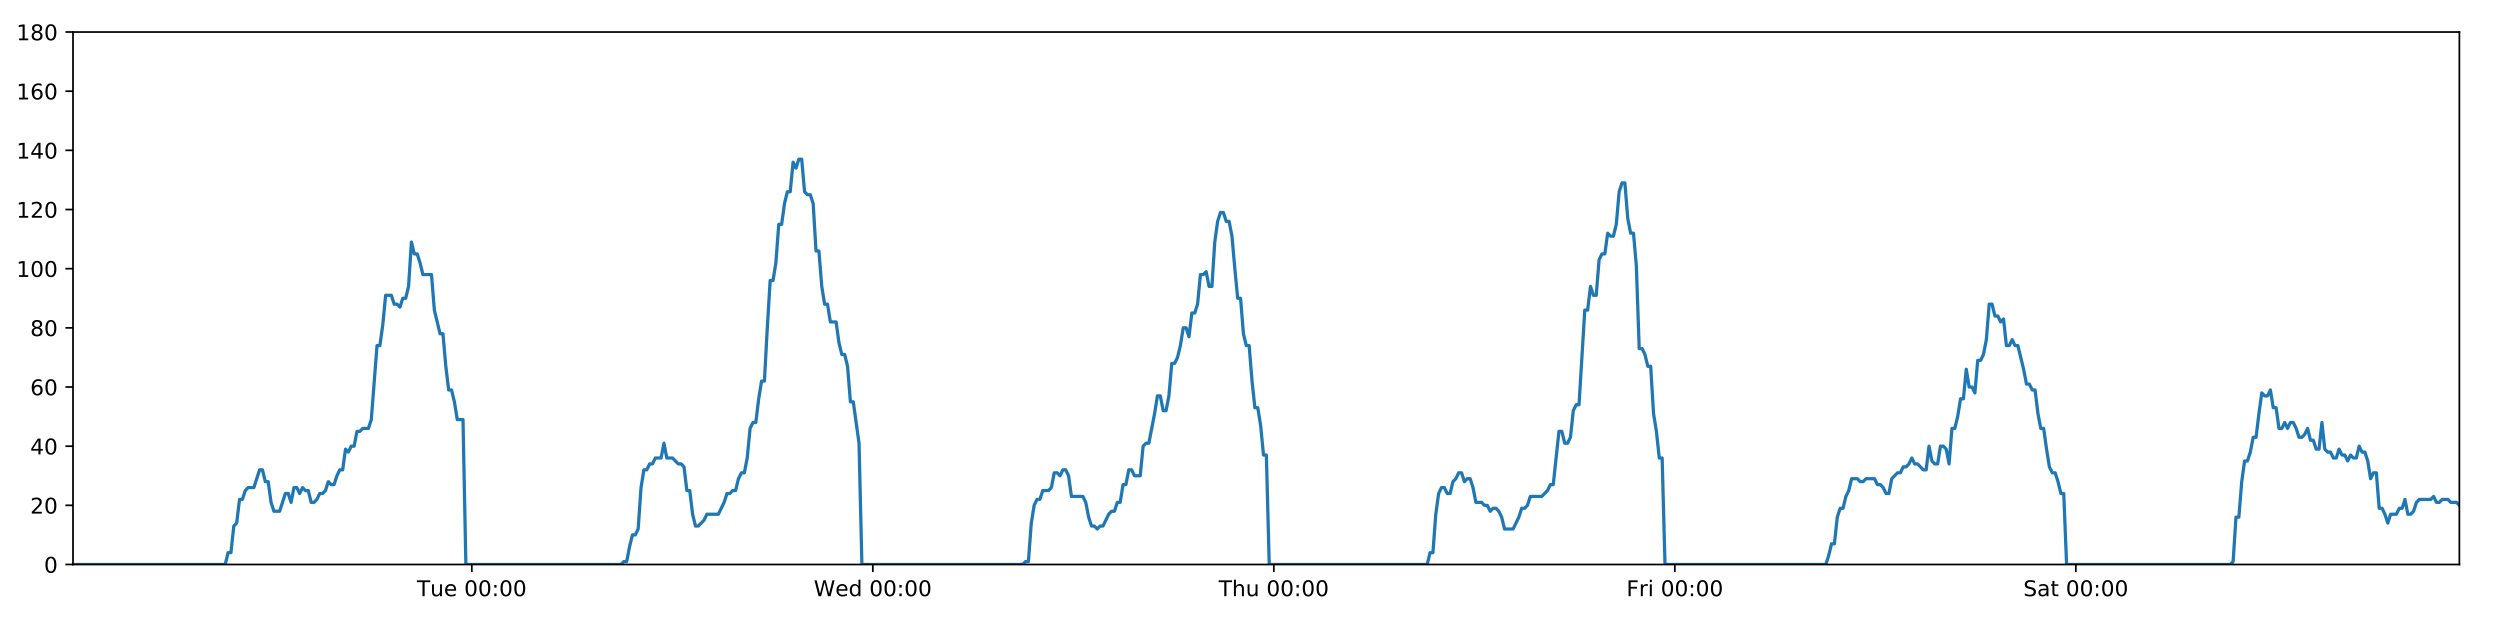
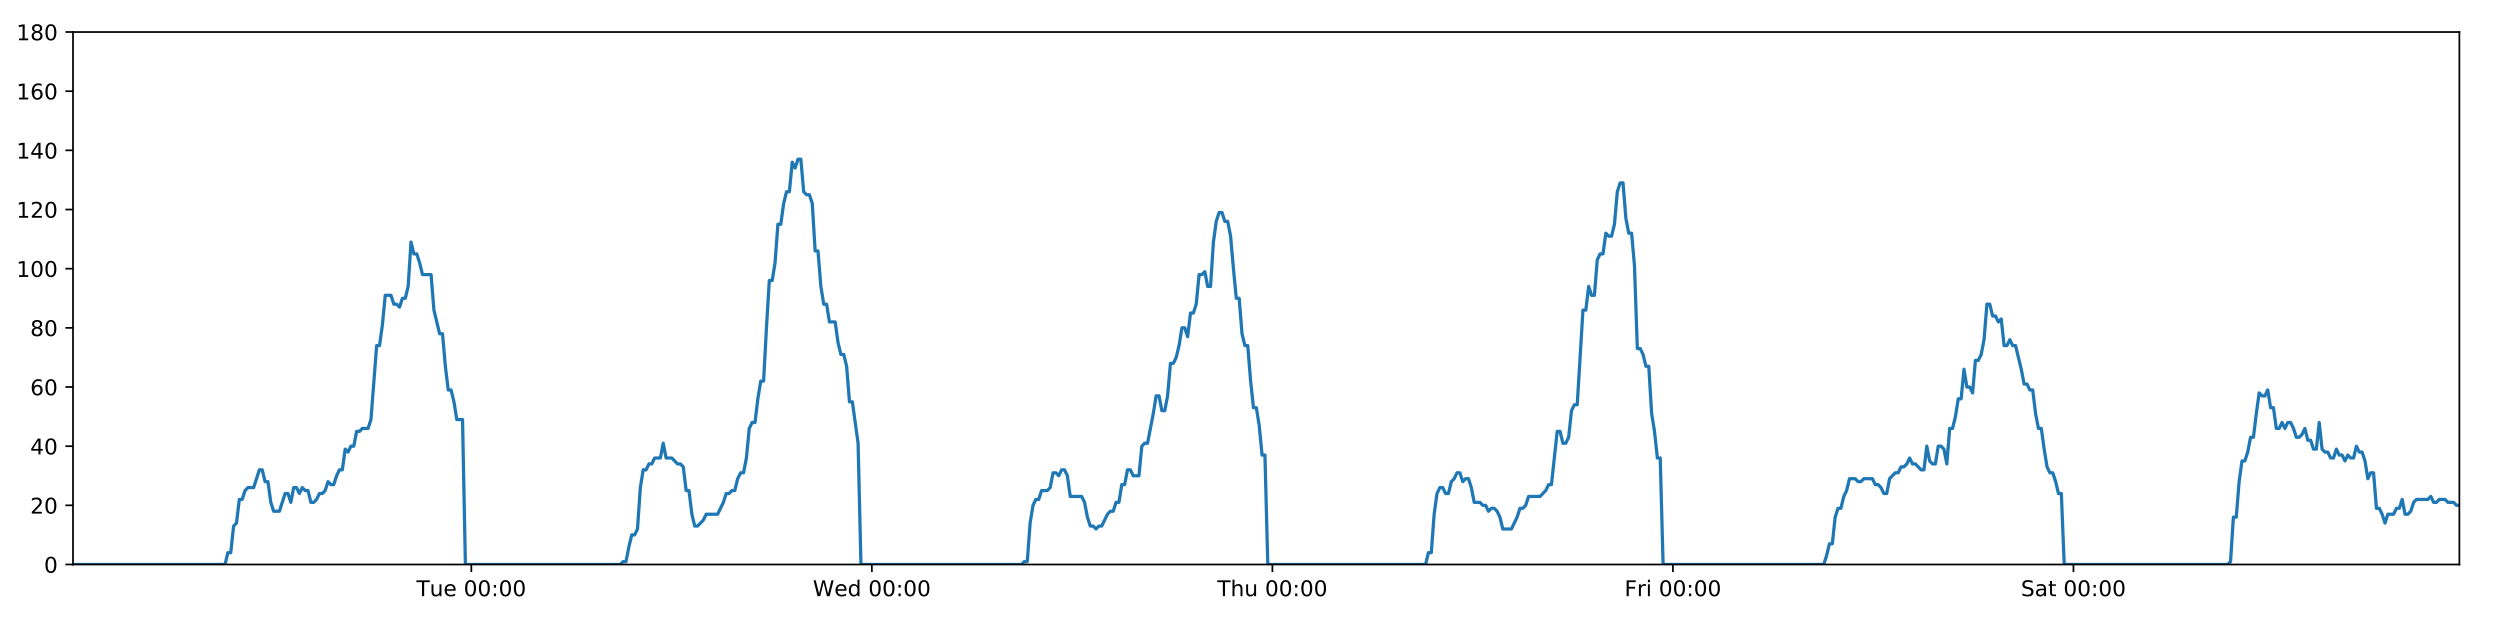
<svg xmlns="http://www.w3.org/2000/svg" xmlns:xlink="http://www.w3.org/1999/xlink" height="288pt" version="1.1" viewBox="0 0 1152 288" width="1152pt">
  <defs>
    <style type="text/css">
*{stroke-linecap:butt;stroke-linejoin:round;}
  </style>
  </defs>
  <g id="figure_1">
    <g id="patch_1">
      <path d="M 0 288  L 1152 288  L 1152 0  L 0 0  z " style="fill:#ffffff;" />
    </g>
    <g id="axes_1">
      <g id="patch_2">
        <path d="M 33.64 260.12  L 1133.28 260.12  L 1133.28 14.76  L 33.64 14.76  z " style="fill:#ffffff;" />
      </g>
      <g id="matplotlib.axis_1">
        <g id="xtick_1">
          <g id="line2d_1">
            <defs>
-               <path d="M 0 0  L 0 3.5  " id="meabf3e326d" style="stroke:#000000;stroke-width:0.8;" />
-             </defs>
-             <g>
-               <use style="stroke:#000000;stroke-width:0.8;" x="217.411" xlink:href="#meabf3e326d" y="260.12" />
+               <path d="M 0 0  L 0 3.5  " id="mea0780306d" style="stroke:#000000;stroke-width:0.8;" />
+             </defs>
+             <g>
+               <use style="stroke:#000000;stroke-width:0.8;" x="217.19" xlink:href="#mea0780306d" y="260.12" />
            </g>
          </g>
          <g id="text_1">
            <defs>
              <path d="M -0.297 72.906  L 61.375 72.906  L 61.375 64.594  L 35.5 64.594  L 35.5 0  L 25.594 0  L 25.594 64.594  L -0.297 64.594  z " id="DejaVuSans-84" />
              <path d="M 8.5 21.578  L 8.5 54.688  L 17.484 54.688  L 17.484 21.922  Q 17.484 14.156 20.5 10.266  Q 23.531 6.391 29.594 6.391  Q 36.859 6.391 41.078 11.031  Q 45.312 15.672 45.312 23.688  L 45.312 54.688  L 54.297 54.688  L 54.297 0  L 45.312 0  L 45.312 8.406  Q 42.047 3.422 37.719 1  Q 33.406 -1.422 27.688 -1.422  Q 18.266 -1.422 13.375 4.438  Q 8.5 10.297 8.5 21.578  z M 31.109 56  z " id="DejaVuSans-117" />
              <path d="M 56.203 29.594  L 56.203 25.203  L 14.891 25.203  Q 15.484 15.922 20.484 11.062  Q 25.484 6.203 34.422 6.203  Q 39.594 6.203 44.453 7.469  Q 49.312 8.734 54.109 11.281  L 54.109 2.781  Q 49.266 0.734 44.188 -0.344  Q 39.109 -1.422 33.891 -1.422  Q 20.797 -1.422 13.156 6.188  Q 5.516 13.812 5.516 26.812  Q 5.516 40.234 12.766 48.109  Q 20.016 56 32.328 56  Q 43.359 56 49.781 48.891  Q 56.203 41.797 56.203 29.594  z M 47.219 32.234  Q 47.125 39.594 43.094 43.984  Q 39.062 48.391 32.422 48.391  Q 24.906 48.391 20.391 44.141  Q 15.875 39.891 15.188 32.172  z " id="DejaVuSans-101" />
              <path id="DejaVuSans-32" />
              <path d="M 31.781 66.406  Q 24.172 66.406 20.328 58.906  Q 16.5 51.422 16.5 36.375  Q 16.5 21.391 20.328 13.891  Q 24.172 6.391 31.781 6.391  Q 39.453 6.391 43.281 13.891  Q 47.125 21.391 47.125 36.375  Q 47.125 51.422 43.281 58.906  Q 39.453 66.406 31.781 66.406  z M 31.781 74.219  Q 44.047 74.219 50.516 64.516  Q 56.984 54.828 56.984 36.375  Q 56.984 17.969 50.516 8.266  Q 44.047 -1.422 31.781 -1.422  Q 19.531 -1.422 13.062 8.266  Q 6.594 17.969 6.594 36.375  Q 6.594 54.828 13.062 64.516  Q 19.531 74.219 31.781 74.219  z " id="DejaVuSans-48" />
              <path d="M 11.719 12.406  L 22.016 12.406  L 22.016 0  L 11.719 0  z M 11.719 51.703  L 22.016 51.703  L 22.016 39.312  L 11.719 39.312  z " id="DejaVuSans-58" />
            </defs>
-             <g transform="translate(192.1246 274.7184)scale(0.1 -0.1)">
+             <g transform="translate(191.9043 274.7184)scale(0.1 -0.1)">
              <use xlink:href="#DejaVuSans-84" />
              <use x="60.85" xlink:href="#DejaVuSans-117" />
              <use x="124.229" xlink:href="#DejaVuSans-101" />
              <use x="185.752" xlink:href="#DejaVuSans-32" />
              <use x="217.539" xlink:href="#DejaVuSans-48" />
              <use x="281.162" xlink:href="#DejaVuSans-48" />
              <use x="344.785" xlink:href="#DejaVuSans-58" />
              <use x="378.477" xlink:href="#DejaVuSans-48" />
              <use x="442.1" xlink:href="#DejaVuSans-48" />
            </g>
          </g>
        </g>
        <g id="xtick_2">
          <g id="line2d_2">
            <g>
-               <use style="stroke:#000000;stroke-width:0.8;" x="402.195" xlink:href="#meabf3e326d" y="260.12" />
+               <use style="stroke:#000000;stroke-width:0.8;" x="401.753" xlink:href="#mea0780306d" y="260.12" />
            </g>
          </g>
          <g id="text_2">
            <defs>
              <path d="M 3.328 72.906  L 13.281 72.906  L 28.609 11.281  L 43.891 72.906  L 54.984 72.906  L 70.312 11.281  L 85.594 72.906  L 95.609 72.906  L 77.297 0  L 64.891 0  L 49.516 63.281  L 33.984 0  L 21.578 0  z " id="DejaVuSans-87" />
              <path d="M 45.406 46.391  L 45.406 75.984  L 54.391 75.984  L 54.391 0  L 45.406 0  L 45.406 8.203  Q 42.578 3.328 38.25 0.953  Q 33.938 -1.422 27.875 -1.422  Q 17.969 -1.422 11.734 6.484  Q 5.516 14.406 5.516 27.297  Q 5.516 40.188 11.734 48.094  Q 17.969 56 27.875 56  Q 33.938 56 38.25 53.625  Q 42.578 51.266 45.406 46.391  z M 14.797 27.297  Q 14.797 17.391 18.875 11.75  Q 22.953 6.109 30.078 6.109  Q 37.203 6.109 41.297 11.75  Q 45.406 17.391 45.406 27.297  Q 45.406 37.203 41.297 42.844  Q 37.203 48.484 30.078 48.484  Q 22.953 48.484 18.875 42.844  Q 14.797 37.203 14.797 27.297  z " id="DejaVuSans-100" />
            </defs>
-             <g transform="translate(375.0061 274.7184)scale(0.1 -0.1)">
+             <g transform="translate(374.5644 274.7184)scale(0.1 -0.1)">
              <use xlink:href="#DejaVuSans-87" />
              <use x="98.799" xlink:href="#DejaVuSans-101" />
              <use x="160.322" xlink:href="#DejaVuSans-100" />
              <use x="223.799" xlink:href="#DejaVuSans-32" />
              <use x="255.586" xlink:href="#DejaVuSans-48" />
              <use x="319.209" xlink:href="#DejaVuSans-48" />
              <use x="382.832" xlink:href="#DejaVuSans-58" />
              <use x="416.523" xlink:href="#DejaVuSans-48" />
              <use x="480.146" xlink:href="#DejaVuSans-48" />
            </g>
          </g>
        </g>
        <g id="xtick_3">
          <g id="line2d_3">
            <g>
-               <use style="stroke:#000000;stroke-width:0.8;" x="586.98" xlink:href="#meabf3e326d" y="260.12" />
+               <use style="stroke:#000000;stroke-width:0.8;" x="586.317" xlink:href="#mea0780306d" y="260.12" />
            </g>
          </g>
          <g id="text_3">
            <defs>
              <path d="M 54.891 33.016  L 54.891 0  L 45.906 0  L 45.906 32.719  Q 45.906 40.484 42.875 44.328  Q 39.844 48.188 33.797 48.188  Q 26.516 48.188 22.312 43.547  Q 18.109 38.922 18.109 30.906  L 18.109 0  L 9.078 0  L 9.078 75.984  L 18.109 75.984  L 18.109 46.188  Q 21.344 51.125 25.703 53.562  Q 30.078 56 35.797 56  Q 45.219 56 50.047 50.172  Q 54.891 44.344 54.891 33.016  z " id="DejaVuSans-104" />
            </defs>
-             <g transform="translate(561.5901 274.7184)scale(0.1 -0.1)">
+             <g transform="translate(560.9268 274.7184)scale(0.1 -0.1)">
              <use xlink:href="#DejaVuSans-84" />
              <use x="61.084" xlink:href="#DejaVuSans-104" />
              <use x="124.463" xlink:href="#DejaVuSans-117" />
              <use x="187.842" xlink:href="#DejaVuSans-32" />
              <use x="219.629" xlink:href="#DejaVuSans-48" />
              <use x="283.252" xlink:href="#DejaVuSans-48" />
              <use x="346.875" xlink:href="#DejaVuSans-58" />
              <use x="380.566" xlink:href="#DejaVuSans-48" />
              <use x="444.189" xlink:href="#DejaVuSans-48" />
            </g>
          </g>
        </g>
        <g id="xtick_4">
          <g id="line2d_4">
            <g>
-               <use style="stroke:#000000;stroke-width:0.8;" x="771.765" xlink:href="#meabf3e326d" y="260.12" />
+               <use style="stroke:#000000;stroke-width:0.8;" x="770.88" xlink:href="#mea0780306d" y="260.12" />
            </g>
          </g>
          <g id="text_4">
            <defs>
              <path d="M 9.812 72.906  L 51.703 72.906  L 51.703 64.594  L 19.672 64.594  L 19.672 43.109  L 48.578 43.109  L 48.578 34.812  L 19.672 34.812  L 19.672 0  L 9.812 0  z " id="DejaVuSans-70" />
              <path d="M 41.109 46.297  Q 39.594 47.172 37.812 47.578  Q 36.031 48 33.891 48  Q 26.266 48 22.188 43.047  Q 18.109 38.094 18.109 28.812  L 18.109 0  L 9.078 0  L 9.078 54.688  L 18.109 54.688  L 18.109 46.188  Q 20.953 51.172 25.484 53.578  Q 30.031 56 36.531 56  Q 37.453 56 38.578 55.875  Q 39.703 55.766 41.062 55.516  z " id="DejaVuSans-114" />
              <path d="M 9.422 54.688  L 18.406 54.688  L 18.406 0  L 9.422 0  z M 9.422 75.984  L 18.406 75.984  L 18.406 64.594  L 9.422 64.594  z " id="DejaVuSans-105" />
            </defs>
-             <g transform="translate(749.4513 274.7184)scale(0.1 -0.1)">
+             <g transform="translate(748.5666 274.7184)scale(0.1 -0.1)">
              <use xlink:href="#DejaVuSans-70" />
              <use x="57.41" xlink:href="#DejaVuSans-114" />
              <use x="98.523" xlink:href="#DejaVuSans-105" />
              <use x="126.307" xlink:href="#DejaVuSans-32" />
              <use x="158.094" xlink:href="#DejaVuSans-48" />
              <use x="221.717" xlink:href="#DejaVuSans-48" />
              <use x="285.34" xlink:href="#DejaVuSans-58" />
              <use x="319.031" xlink:href="#DejaVuSans-48" />
              <use x="382.654" xlink:href="#DejaVuSans-48" />
            </g>
          </g>
        </g>
        <g id="xtick_5">
          <g id="line2d_5">
            <g>
-               <use style="stroke:#000000;stroke-width:0.8;" x="956.549" xlink:href="#meabf3e326d" y="260.12" />
+               <use style="stroke:#000000;stroke-width:0.8;" x="955.443" xlink:href="#mea0780306d" y="260.12" />
            </g>
          </g>
          <g id="text_5">
            <defs>
              <path d="M 53.516 70.516  L 53.516 60.891  Q 47.906 63.578 42.922 64.891  Q 37.938 66.219 33.297 66.219  Q 25.25 66.219 20.875 63.094  Q 16.5 59.969 16.5 54.203  Q 16.5 49.359 19.406 46.891  Q 22.312 44.438 30.422 42.922  L 36.375 41.703  Q 47.406 39.594 52.656 34.297  Q 57.906 29 57.906 20.125  Q 57.906 9.516 50.797 4.047  Q 43.703 -1.422 29.984 -1.422  Q 24.812 -1.422 18.969 -0.25  Q 13.141 0.922 6.891 3.219  L 6.891 13.375  Q 12.891 10.016 18.656 8.297  Q 24.422 6.594 29.984 6.594  Q 38.422 6.594 43.016 9.906  Q 47.609 13.234 47.609 19.391  Q 47.609 24.75 44.312 27.781  Q 41.016 30.812 33.5 32.328  L 27.484 33.5  Q 16.453 35.688 11.516 40.375  Q 6.594 45.062 6.594 53.422  Q 6.594 63.094 13.406 68.656  Q 20.219 74.219 32.172 74.219  Q 37.312 74.219 42.625 73.281  Q 47.953 72.359 53.516 70.516  z " id="DejaVuSans-83" />
              <path d="M 34.281 27.484  Q 23.391 27.484 19.188 25  Q 14.984 22.516 14.984 16.5  Q 14.984 11.719 18.141 8.906  Q 21.297 6.109 26.703 6.109  Q 34.188 6.109 38.703 11.406  Q 43.219 16.703 43.219 25.484  L 43.219 27.484  z M 52.203 31.203  L 52.203 0  L 43.219 0  L 43.219 8.297  Q 40.141 3.328 35.547 0.953  Q 30.953 -1.422 24.312 -1.422  Q 15.922 -1.422 10.953 3.297  Q 6 8.016 6 15.922  Q 6 25.141 12.172 29.828  Q 18.359 34.516 30.609 34.516  L 43.219 34.516  L 43.219 35.406  Q 43.219 41.609 39.141 45  Q 35.062 48.391 27.688 48.391  Q 23 48.391 18.547 47.266  Q 14.109 46.141 10.016 43.891  L 10.016 52.203  Q 14.938 54.109 19.578 55.047  Q 24.219 56 28.609 56  Q 40.484 56 46.344 49.844  Q 52.203 43.703 52.203 31.203  z " id="DejaVuSans-97" />
              <path d="M 18.312 70.219  L 18.312 54.688  L 36.812 54.688  L 36.812 47.703  L 18.312 47.703  L 18.312 18.016  Q 18.312 11.328 20.141 9.422  Q 21.969 7.516 27.594 7.516  L 36.812 7.516  L 36.812 0  L 27.594 0  Q 17.188 0 13.234 3.875  Q 9.281 7.766 9.281 18.016  L 9.281 47.703  L 2.688 47.703  L 2.688 54.688  L 9.281 54.688  L 9.281 70.219  z " id="DejaVuSans-116" />
            </defs>
-             <g transform="translate(932.3524 274.7184)scale(0.1 -0.1)">
+             <g transform="translate(931.2462 274.7184)scale(0.1 -0.1)">
              <use xlink:href="#DejaVuSans-83" />
              <use x="63.477" xlink:href="#DejaVuSans-97" />
              <use x="124.756" xlink:href="#DejaVuSans-116" />
              <use x="163.965" xlink:href="#DejaVuSans-32" />
              <use x="195.752" xlink:href="#DejaVuSans-48" />
              <use x="259.375" xlink:href="#DejaVuSans-48" />
              <use x="322.998" xlink:href="#DejaVuSans-58" />
              <use x="356.689" xlink:href="#DejaVuSans-48" />
              <use x="420.312" xlink:href="#DejaVuSans-48" />
            </g>
          </g>
        </g>
      </g>
      <g id="matplotlib.axis_2">
        <g id="ytick_1">
          <g id="line2d_6">
            <defs>
-               <path d="M 0 0  L -3.5 0  " id="m4e0a50336a" style="stroke:#000000;stroke-width:0.8;" />
-             </defs>
-             <g>
-               <use style="stroke:#000000;stroke-width:0.8;" x="33.64" xlink:href="#m4e0a50336a" y="260.12" />
+               <path d="M 0 0  L -3.5 0  " id="m55fc614281" style="stroke:#000000;stroke-width:0.8;" />
+             </defs>
+             <g>
+               <use style="stroke:#000000;stroke-width:0.8;" x="33.64" xlink:href="#m55fc614281" y="260.12" />
            </g>
          </g>
          <g id="text_6">
            <g transform="translate(20.2775 263.9192)scale(0.1 -0.1)">
              <use xlink:href="#DejaVuSans-48" />
            </g>
          </g>
        </g>
        <g id="ytick_2">
          <g id="line2d_7">
            <g>
-               <use style="stroke:#000000;stroke-width:0.8;" x="33.64" xlink:href="#m4e0a50336a" y="232.858" />
+               <use style="stroke:#000000;stroke-width:0.8;" x="33.64" xlink:href="#m55fc614281" y="232.858" />
            </g>
          </g>
          <g id="text_7">
            <defs>
              <path d="M 19.188 8.297  L 53.609 8.297  L 53.609 0  L 7.328 0  L 7.328 8.297  Q 12.938 14.109 22.625 23.891  Q 32.328 33.688 34.812 36.531  Q 39.547 41.844 41.422 45.531  Q 43.312 49.219 43.312 52.781  Q 43.312 58.594 39.234 62.25  Q 35.156 65.922 28.609 65.922  Q 23.969 65.922 18.812 64.312  Q 13.672 62.703 7.812 59.422  L 7.812 69.391  Q 13.766 71.781 18.938 73  Q 24.125 74.219 28.422 74.219  Q 39.75 74.219 46.484 68.547  Q 53.219 62.891 53.219 53.422  Q 53.219 48.922 51.531 44.891  Q 49.859 40.875 45.406 35.406  Q 44.188 33.984 37.641 27.219  Q 31.109 20.453 19.188 8.297  z " id="DejaVuSans-50" />
            </defs>
            <g transform="translate(13.915 236.657)scale(0.1 -0.1)">
              <use xlink:href="#DejaVuSans-50" />
              <use x="63.623" xlink:href="#DejaVuSans-48" />
            </g>
          </g>
        </g>
        <g id="ytick_3">
          <g id="line2d_8">
            <g>
-               <use style="stroke:#000000;stroke-width:0.8;" x="33.64" xlink:href="#m4e0a50336a" y="205.596" />
+               <use style="stroke:#000000;stroke-width:0.8;" x="33.64" xlink:href="#m55fc614281" y="205.596" />
            </g>
          </g>
          <g id="text_8">
            <defs>
              <path d="M 37.797 64.312  L 12.891 25.391  L 37.797 25.391  z M 35.203 72.906  L 47.609 72.906  L 47.609 25.391  L 58.016 25.391  L 58.016 17.188  L 47.609 17.188  L 47.609 0  L 37.797 0  L 37.797 17.188  L 4.891 17.188  L 4.891 26.703  z " id="DejaVuSans-52" />
            </defs>
            <g transform="translate(13.915 209.3948)scale(0.1 -0.1)">
              <use xlink:href="#DejaVuSans-52" />
              <use x="63.623" xlink:href="#DejaVuSans-48" />
            </g>
          </g>
        </g>
        <g id="ytick_4">
          <g id="line2d_9">
            <g>
-               <use style="stroke:#000000;stroke-width:0.8;" x="33.64" xlink:href="#m4e0a50336a" y="178.333" />
+               <use style="stroke:#000000;stroke-width:0.8;" x="33.64" xlink:href="#m55fc614281" y="178.333" />
            </g>
          </g>
          <g id="text_9">
            <defs>
              <path d="M 33.016 40.375  Q 26.375 40.375 22.484 35.828  Q 18.609 31.297 18.609 23.391  Q 18.609 15.531 22.484 10.953  Q 26.375 6.391 33.016 6.391  Q 39.656 6.391 43.531 10.953  Q 47.406 15.531 47.406 23.391  Q 47.406 31.297 43.531 35.828  Q 39.656 40.375 33.016 40.375  z M 52.594 71.297  L 52.594 62.312  Q 48.875 64.062 45.094 64.984  Q 41.312 65.922 37.594 65.922  Q 27.828 65.922 22.672 59.328  Q 17.531 52.734 16.797 39.406  Q 19.672 43.656 24.016 45.922  Q 28.375 48.188 33.594 48.188  Q 44.578 48.188 50.953 41.516  Q 57.328 34.859 57.328 23.391  Q 57.328 12.156 50.688 5.359  Q 44.047 -1.422 33.016 -1.422  Q 20.359 -1.422 13.672 8.266  Q 6.984 17.969 6.984 36.375  Q 6.984 53.656 15.188 63.938  Q 23.391 74.219 37.203 74.219  Q 40.922 74.219 44.703 73.484  Q 48.484 72.75 52.594 71.297  z " id="DejaVuSans-54" />
            </defs>
            <g transform="translate(13.915 182.1326)scale(0.1 -0.1)">
              <use xlink:href="#DejaVuSans-54" />
              <use x="63.623" xlink:href="#DejaVuSans-48" />
            </g>
          </g>
        </g>
        <g id="ytick_5">
          <g id="line2d_10">
            <g>
-               <use style="stroke:#000000;stroke-width:0.8;" x="33.64" xlink:href="#m4e0a50336a" y="151.071" />
+               <use style="stroke:#000000;stroke-width:0.8;" x="33.64" xlink:href="#m55fc614281" y="151.071" />
            </g>
          </g>
          <g id="text_10">
            <defs>
              <path d="M 31.781 34.625  Q 24.75 34.625 20.719 30.859  Q 16.703 27.094 16.703 20.516  Q 16.703 13.922 20.719 10.156  Q 24.75 6.391 31.781 6.391  Q 38.812 6.391 42.859 10.172  Q 46.922 13.969 46.922 20.516  Q 46.922 27.094 42.891 30.859  Q 38.875 34.625 31.781 34.625  z M 21.922 38.812  Q 15.578 40.375 12.031 44.719  Q 8.5 49.078 8.5 55.328  Q 8.5 64.062 14.719 69.141  Q 20.953 74.219 31.781 74.219  Q 42.672 74.219 48.875 69.141  Q 55.078 64.062 55.078 55.328  Q 55.078 49.078 51.531 44.719  Q 48 40.375 41.703 38.812  Q 48.828 37.156 52.797 32.312  Q 56.781 27.484 56.781 20.516  Q 56.781 9.906 50.312 4.234  Q 43.844 -1.422 31.781 -1.422  Q 19.734 -1.422 13.25 4.234  Q 6.781 9.906 6.781 20.516  Q 6.781 27.484 10.781 32.312  Q 14.797 37.156 21.922 38.812  z M 18.312 54.391  Q 18.312 48.734 21.844 45.562  Q 25.391 42.391 31.781 42.391  Q 38.141 42.391 41.719 45.562  Q 45.312 48.734 45.312 54.391  Q 45.312 60.062 41.719 63.234  Q 38.141 66.406 31.781 66.406  Q 25.391 66.406 21.844 63.234  Q 18.312 60.062 18.312 54.391  z " id="DejaVuSans-56" />
            </defs>
            <g transform="translate(13.915 154.8703)scale(0.1 -0.1)">
              <use xlink:href="#DejaVuSans-56" />
              <use x="63.623" xlink:href="#DejaVuSans-48" />
            </g>
          </g>
        </g>
        <g id="ytick_6">
          <g id="line2d_11">
            <g>
-               <use style="stroke:#000000;stroke-width:0.8;" x="33.64" xlink:href="#m4e0a50336a" y="123.809" />
+               <use style="stroke:#000000;stroke-width:0.8;" x="33.64" xlink:href="#m55fc614281" y="123.809" />
            </g>
          </g>
          <g id="text_11">
            <defs>
              <path d="M 12.406 8.297  L 28.516 8.297  L 28.516 63.922  L 10.984 60.406  L 10.984 69.391  L 28.422 72.906  L 38.281 72.906  L 38.281 8.297  L 54.391 8.297  L 54.391 0  L 12.406 0  z " id="DejaVuSans-49" />
            </defs>
            <g transform="translate(7.5525 127.6081)scale(0.1 -0.1)">
              <use xlink:href="#DejaVuSans-49" />
              <use x="63.623" xlink:href="#DejaVuSans-48" />
              <use x="127.246" xlink:href="#DejaVuSans-48" />
            </g>
          </g>
        </g>
        <g id="ytick_7">
          <g id="line2d_12">
            <g>
-               <use style="stroke:#000000;stroke-width:0.8;" x="33.64" xlink:href="#m4e0a50336a" y="96.547" />
+               <use style="stroke:#000000;stroke-width:0.8;" x="33.64" xlink:href="#m55fc614281" y="96.547" />
            </g>
          </g>
          <g id="text_12">
            <g transform="translate(7.5525 100.3459)scale(0.1 -0.1)">
              <use xlink:href="#DejaVuSans-49" />
              <use x="63.623" xlink:href="#DejaVuSans-50" />
              <use x="127.246" xlink:href="#DejaVuSans-48" />
            </g>
          </g>
        </g>
        <g id="ytick_8">
          <g id="line2d_13">
            <g>
-               <use style="stroke:#000000;stroke-width:0.8;" x="33.64" xlink:href="#m4e0a50336a" y="69.284" />
+               <use style="stroke:#000000;stroke-width:0.8;" x="33.64" xlink:href="#m55fc614281" y="69.284" />
            </g>
          </g>
          <g id="text_13">
            <g transform="translate(7.5525 73.08366)scale(0.1 -0.1)">
              <use xlink:href="#DejaVuSans-49" />
              <use x="63.623" xlink:href="#DejaVuSans-52" />
              <use x="127.246" xlink:href="#DejaVuSans-48" />
            </g>
          </g>
        </g>
        <g id="ytick_9">
          <g id="line2d_14">
            <g>
-               <use style="stroke:#000000;stroke-width:0.8;" x="33.64" xlink:href="#m4e0a50336a" y="42.022" />
+               <use style="stroke:#000000;stroke-width:0.8;" x="33.64" xlink:href="#m55fc614281" y="42.022" />
            </g>
          </g>
          <g id="text_14">
            <g transform="translate(7.5525 45.82144)scale(0.1 -0.1)">
              <use xlink:href="#DejaVuSans-49" />
              <use x="63.623" xlink:href="#DejaVuSans-54" />
              <use x="127.246" xlink:href="#DejaVuSans-48" />
            </g>
          </g>
        </g>
        <g id="ytick_10">
          <g id="line2d_15">
            <g>
-               <use style="stroke:#000000;stroke-width:0.8;" x="33.64" xlink:href="#m4e0a50336a" y="14.76" />
+               <use style="stroke:#000000;stroke-width:0.8;" x="33.64" xlink:href="#m55fc614281" y="14.76" />
            </g>
          </g>
          <g id="text_15">
            <g transform="translate(7.5525 18.55922)scale(0.1 -0.1)">
              <use xlink:href="#DejaVuSans-49" />
              <use x="63.623" xlink:href="#DejaVuSans-56" />
              <use x="127.246" xlink:href="#DejaVuSans-48" />
            </g>
          </g>
        </g>
      </g>
      <g id="line2d_16">
-         <path clip-path="url(#pf5871034fe)" d="M 33.64 260.12  L 103.773 260.12  L 105.093 254.668  L 106.413 254.668  L 107.736 242.4  L 109.055 241.036  L 110.374 230.132  L 111.697 230.132  L 113.021 226.042  L 114.341 224.679  L 116.98 224.679  L 119.618 216.5  L 120.938 216.5  L 122.257 221.953  L 123.576 221.953  L 124.895 231.495  L 126.216 235.584  L 128.855 235.584  L 131.496 227.405  L 132.815 227.405  L 134.135 231.495  L 135.455 224.679  L 136.774 224.679  L 138.092 227.405  L 139.417 224.679  L 140.737 226.042  L 142.057 226.042  L 143.376 231.495  L 144.696 231.495  L 146.014 230.132  L 147.333 227.405  L 148.652 227.405  L 149.973 226.042  L 151.294 221.953  L 152.615 223.316  L 153.937 223.316  L 155.257 219.227  L 156.577 216.5  L 157.896 216.5  L 159.215 206.959  L 160.535 208.322  L 161.855 205.596  L 163.176 205.596  L 164.495 198.78  L 165.814 198.78  L 167.134 197.417  L 169.774 197.417  L 171.093 193.328  L 173.732 159.25  L 175.053 159.25  L 176.376 149.708  L 177.697 136.077  L 180.338 136.077  L 181.658 140.166  L 182.977 140.166  L 184.298 141.529  L 185.619 137.44  L 186.938 137.44  L 188.26 131.988  L 189.585 111.541  L 190.905 116.993  L 192.227 116.993  L 193.547 121.083  L 194.871 126.535  L 198.83 126.535  L 200.149 142.892  L 202.787 153.797  L 204.109 153.797  L 205.429 168.792  L 206.749 179.696  L 208.068 179.696  L 209.389 185.149  L 210.709 193.328  L 213.351 193.328  L 214.671 260.12  L 286.156 260.12  L 287.455 258.757  L 288.778 258.757  L 290.097 251.941  L 291.417 246.489  L 292.739 246.489  L 294.064 243.763  L 295.385 224.679  L 296.706 216.5  L 298.026 216.5  L 299.346 213.774  L 300.665 213.774  L 301.986 211.048  L 304.626 211.048  L 305.947 204.232  L 307.268 211.048  L 309.906 211.048  L 312.548 213.774  L 313.871 213.774  L 315.191 215.137  L 316.511 226.042  L 317.832 226.042  L 319.152 236.947  L 320.473 242.4  L 321.792 242.4  L 324.432 239.673  L 325.753 236.947  L 331.037 236.947  L 333.679 231.495  L 335 227.405  L 336.321 227.405  L 337.642 226.042  L 338.961 226.042  L 340.281 220.59  L 341.67 217.864  L 342.992 217.864  L 344.312 211.048  L 345.632 197.417  L 346.953 194.691  L 348.275 194.691  L 349.599 183.786  L 350.923 175.607  L 352.245 175.607  L 353.568 151.071  L 354.89 129.261  L 356.211 129.261  L 357.531 121.083  L 358.851 103.362  L 360.171 103.362  L 361.492 93.82  L 362.817 88.368  L 364.137 88.368  L 365.457 74.737  L 366.779 77.463  L 368.103 73.374  L 369.423 73.374  L 370.743 88.368  L 372.065 89.731  L 373.385 89.731  L 374.707 93.82  L 376.027 115.63  L 377.348 115.63  L 378.669 131.988  L 379.988 140.166  L 381.308 140.166  L 382.628 148.345  L 385.266 148.345  L 386.588 157.887  L 387.908 163.339  L 389.23 163.339  L 390.549 168.792  L 391.871 185.149  L 393.191 185.149  L 395.839 204.232  L 397.162 260.12  L 471.273 260.12  L 472.572 258.757  L 473.891 258.757  L 475.212 241.036  L 476.535 232.858  L 477.856 230.132  L 479.176 230.132  L 480.503 226.042  L 483.145 226.042  L 484.469 224.679  L 485.789 217.864  L 487.11 217.864  L 488.431 219.227  L 489.754 216.5  L 491.076 216.5  L 492.396 219.227  L 493.716 228.768  L 499.004 228.768  L 500.324 231.495  L 501.644 238.31  L 502.966 242.4  L 504.289 242.4  L 505.61 243.763  L 506.932 242.4  L 508.251 242.4  L 510.893 236.947  L 512.213 235.584  L 513.533 235.584  L 514.854 231.495  L 516.174 231.495  L 517.494 223.316  L 518.814 223.316  L 520.135 216.5  L 521.455 216.5  L 522.777 219.227  L 525.416 219.227  L 526.739 205.596  L 528.061 204.232  L 529.385 204.232  L 532.029 190.601  L 533.349 182.423  L 534.674 182.423  L 535.995 189.238  L 537.314 189.238  L 538.633 182.423  L 539.954 167.428  L 541.273 167.428  L 542.598 164.702  L 543.917 159.25  L 545.237 151.071  L 546.556 151.071  L 547.876 155.16  L 549.198 144.256  L 550.519 144.256  L 551.84 140.166  L 553.16 126.535  L 554.483 126.535  L 555.803 125.172  L 557.125 131.988  L 558.444 131.988  L 559.765 111.541  L 561.085 101.999  L 562.405 97.91  L 563.726 97.91  L 565.045 101.999  L 566.366 101.999  L 567.686 108.815  L 569.009 123.809  L 570.328 137.44  L 571.649 137.44  L 572.97 153.797  L 574.293 159.25  L 575.612 159.25  L 576.933 175.607  L 578.255 187.875  L 579.578 187.875  L 580.898 196.054  L 582.218 209.685  L 583.54 209.685  L 584.862 260.12  L 657.648 260.12  L 658.968 254.668  L 660.288 254.668  L 661.608 236.947  L 662.928 227.405  L 664.247 224.679  L 665.567 224.679  L 666.886 227.405  L 668.205 227.405  L 669.524 221.953  L 670.844 220.59  L 672.166 217.864  L 673.487 217.864  L 674.807 221.953  L 676.126 220.59  L 677.446 220.59  L 678.765 224.679  L 680.084 231.495  L 682.728 231.495  L 684.048 232.858  L 685.367 232.858  L 686.688 235.584  L 688.008 234.221  L 689.327 234.221  L 690.646 235.584  L 691.965 238.31  L 693.285 243.763  L 697.244 243.763  L 699.884 238.31  L 701.206 234.221  L 702.526 234.221  L 703.845 232.858  L 705.165 228.768  L 710.448 228.768  L 713.09 226.042  L 714.41 223.316  L 715.73 223.316  L 718.372 198.78  L 719.694 198.78  L 721.015 204.232  L 722.336 204.232  L 723.658 201.506  L 724.978 189.238  L 726.299 186.512  L 727.618 186.512  L 730.258 142.892  L 731.579 142.892  L 732.9 131.988  L 734.221 136.077  L 735.541 136.077  L 736.861 119.72  L 738.182 116.993  L 739.502 116.993  L 740.822 107.452  L 742.144 108.815  L 743.464 108.815  L 744.784 103.362  L 746.105 88.368  L 747.426 84.279  L 748.748 84.279  L 750.068 100.636  L 751.389 107.452  L 752.708 107.452  L 754.028 122.446  L 755.349 160.613  L 756.67 160.613  L 757.99 163.339  L 759.311 168.792  L 760.631 168.792  L 761.951 190.601  L 763.272 198.78  L 764.592 211.048  L 765.912 211.048  L 767.233 260.12  L 841.337 260.12  L 842.658 256.031  L 843.978 250.578  L 845.299 250.578  L 846.62 238.31  L 847.942 234.221  L 849.265 234.221  L 850.586 228.768  L 851.906 226.042  L 853.228 220.59  L 855.873 220.59  L 857.196 221.953  L 858.515 221.953  L 859.835 220.59  L 863.797 220.59  L 865.117 223.316  L 866.437 223.316  L 867.758 224.679  L 869.078 227.405  L 870.4 227.405  L 871.72 220.59  L 874.363 217.864  L 875.685 217.864  L 877.009 215.137  L 878.333 215.137  L 879.656 213.774  L 880.975 211.048  L 882.297 213.774  L 883.617 213.774  L 886.257 216.5  L 887.575 216.5  L 888.895 205.596  L 890.214 212.411  L 891.533 213.774  L 892.853 213.774  L 894.172 205.596  L 895.494 205.596  L 896.813 206.959  L 898.132 213.774  L 899.452 197.417  L 900.773 197.417  L 902.095 191.964  L 903.414 183.786  L 904.737 183.786  L 906.057 170.155  L 907.376 178.333  L 908.699 178.333  L 910.018 181.06  L 911.338 166.065  L 912.658 166.065  L 913.98 163.339  L 915.303 156.524  L 916.624 140.166  L 917.944 140.166  L 919.264 145.619  L 920.586 145.619  L 921.907 148.345  L 923.23 146.982  L 924.552 159.25  L 925.874 159.25  L 927.194 156.524  L 928.517 159.25  L 929.836 159.25  L 932.479 170.155  L 933.8 176.97  L 935.12 176.97  L 936.441 179.696  L 937.762 179.696  L 939.081 190.601  L 940.4 197.417  L 941.723 197.417  L 943.043 206.959  L 944.366 215.137  L 945.686 217.864  L 947.008 217.864  L 948.329 221.953  L 949.649 227.405  L 950.971 227.405  L 952.291 260.12  L 1027.702 260.12  L 1029.022 258.757  L 1030.344 238.31  L 1031.665 238.31  L 1032.988 221.953  L 1034.307 212.411  L 1035.629 212.411  L 1036.948 208.322  L 1038.269 201.506  L 1039.589 201.506  L 1040.91 190.601  L 1042.232 181.06  L 1043.552 182.423  L 1044.871 182.423  L 1046.191 179.696  L 1047.509 187.875  L 1048.829 187.875  L 1050.148 197.417  L 1051.468 197.417  L 1052.786 194.691  L 1054.105 197.417  L 1055.424 194.691  L 1056.744 194.691  L 1058.063 197.417  L 1059.381 201.506  L 1060.7 201.506  L 1062.02 200.143  L 1063.341 197.417  L 1064.661 202.869  L 1065.98 202.869  L 1067.299 206.959  L 1068.617 206.959  L 1069.936 194.691  L 1071.255 206.959  L 1072.575 208.322  L 1073.894 208.322  L 1075.213 211.048  L 1076.532 211.048  L 1077.85 206.959  L 1079.172 209.685  L 1080.491 209.685  L 1081.813 212.411  L 1083.133 209.685  L 1084.452 211.048  L 1085.773 211.048  L 1087.092 205.596  L 1088.415 208.322  L 1089.735 208.322  L 1091.054 212.411  L 1092.372 220.59  L 1093.691 217.864  L 1095.01 217.864  L 1096.332 234.221  L 1097.651 234.221  L 1098.97 236.947  L 1100.291 241.036  L 1101.611 236.947  L 1104.254 236.947  L 1105.574 234.221  L 1106.895 234.221  L 1108.214 230.132  L 1109.533 236.947  L 1110.852 236.947  L 1112.174 235.584  L 1113.493 231.495  L 1114.812 230.132  L 1120.091 230.132  L 1121.41 228.768  L 1122.729 231.495  L 1124.048 231.495  L 1125.366 230.132  L 1128.004 230.132  L 1129.323 231.495  L 1131.961 231.495  L 1133.28 232.858  L 1133.28 232.858  " style="fill:none;stroke:#1f77b4;stroke-linecap:square;stroke-width:1.5;" />
+         <path clip-path="url(#pf7342c7a0b)" d="M 33.64 260.12  L 103.689 260.12  L 105.008 254.668  L 106.326 254.668  L 107.647 242.4  L 108.964 241.036  L 110.282 230.132  L 111.603 230.132  L 112.926 226.042  L 114.244 224.679  L 116.88 224.679  L 119.515 216.5  L 120.833 216.5  L 122.15 221.953  L 123.469 221.953  L 124.786 231.495  L 126.105 235.584  L 128.741 235.584  L 131.379 227.405  L 132.696 227.405  L 134.014 231.495  L 135.333 224.679  L 136.65 224.679  L 137.967 227.405  L 139.29 224.679  L 140.609 226.042  L 141.927 226.042  L 143.245 231.495  L 144.563 231.495  L 145.88 230.132  L 147.197 227.405  L 148.514 227.405  L 149.834 226.042  L 151.153 221.953  L 152.472 223.316  L 153.793 223.316  L 155.111 219.227  L 156.429 216.5  L 157.747 216.5  L 159.065 206.959  L 160.383 208.322  L 161.701 205.596  L 163.02 205.596  L 164.338 198.78  L 165.656 198.78  L 166.974 197.417  L 169.611 197.417  L 170.929 193.328  L 173.564 159.25  L 174.884 159.25  L 176.205 149.708  L 177.524 136.077  L 180.162 136.077  L 181.48 140.166  L 182.798 140.166  L 184.118 141.529  L 185.436 137.44  L 186.755 137.44  L 188.075 131.988  L 189.398 111.541  L 190.716 116.993  L 192.037 116.993  L 193.356 121.083  L 194.678 126.535  L 198.632 126.535  L 199.95 142.892  L 202.585 153.797  L 203.905 153.797  L 205.223 168.792  L 206.542 179.696  L 207.859 179.696  L 209.178 185.149  L 210.496 193.328  L 213.135 193.328  L 214.454 260.12  L 285.853 260.12  L 287.15 258.757  L 288.472 258.757  L 289.79 251.941  L 291.108 246.489  L 292.429 246.489  L 293.752 243.763  L 295.071 224.679  L 296.39 216.5  L 297.709 216.5  L 299.027 213.774  L 300.345 213.774  L 301.664 211.048  L 304.301 211.048  L 305.62 204.232  L 306.94 211.048  L 309.575 211.048  L 312.214 213.774  L 313.535 213.774  L 314.854 215.137  L 316.172 226.042  L 317.491 226.042  L 318.809 236.947  L 320.129 242.4  L 321.447 242.4  L 324.083 239.673  L 325.403 236.947  L 330.68 236.947  L 333.319 231.495  L 334.639 227.405  L 335.958 227.405  L 337.277 226.042  L 338.595 226.042  L 339.914 220.59  L 341.301 217.864  L 342.621 217.864  L 343.94 211.048  L 345.258 197.417  L 346.577 194.691  L 347.898 194.691  L 349.22 183.786  L 350.543 175.607  L 351.863 175.607  L 353.184 151.071  L 354.505 129.261  L 355.825 129.261  L 357.143 121.083  L 358.461 103.362  L 359.78 103.362  L 361.099 93.82  L 362.423 88.368  L 363.741 88.368  L 365.059 74.737  L 366.38 77.463  L 367.702 73.374  L 369.02 73.374  L 370.339 88.368  L 371.659 89.731  L 372.978 89.731  L 374.299 93.82  L 375.617 115.63  L 376.936 115.63  L 378.255 131.988  L 379.573 140.166  L 380.891 140.166  L 382.209 148.345  L 384.845 148.345  L 386.165 157.887  L 387.483 163.339  L 388.804 163.339  L 390.121 168.792  L 391.442 185.149  L 392.76 185.149  L 395.405 204.232  L 396.726 260.12  L 470.748 260.12  L 472.045 258.757  L 473.364 258.757  L 474.683 241.036  L 476.004 232.858  L 477.323 230.132  L 478.642 230.132  L 479.968 226.042  L 482.606 226.042  L 483.928 224.679  L 485.248 217.864  L 486.567 217.864  L 487.886 219.227  L 489.207 216.5  L 490.528 216.5  L 491.846 219.227  L 493.165 228.768  L 498.446 228.768  L 499.765 231.495  L 501.083 238.31  L 502.404 242.4  L 503.725 242.4  L 505.044 243.763  L 506.364 242.4  L 507.682 242.4  L 510.321 236.947  L 511.64 235.584  L 512.958 235.584  L 514.277 231.495  L 515.596 231.495  L 516.914 223.316  L 518.233 223.316  L 519.552 216.5  L 520.87 216.5  L 522.191 219.227  L 524.827 219.227  L 526.148 205.596  L 527.469 204.232  L 528.791 204.232  L 531.432 190.601  L 532.75 182.423  L 534.074 182.423  L 535.393 189.238  L 536.711 189.238  L 538.028 182.423  L 539.347 167.428  L 540.665 167.428  L 541.988 164.702  L 543.306 159.25  L 544.624 151.071  L 545.942 151.071  L 547.26 155.16  L 548.58 144.256  L 549.899 144.256  L 551.219 140.166  L 552.538 126.535  L 553.858 126.535  L 555.177 125.172  L 556.498 131.988  L 557.815 131.988  L 559.134 111.541  L 560.453 101.999  L 561.771 97.91  L 563.09 97.91  L 564.408 101.999  L 565.727 101.999  L 567.046 108.815  L 568.367 123.809  L 569.685 137.44  L 571.005 137.44  L 572.324 153.797  L 573.645 159.25  L 574.963 159.25  L 576.282 175.607  L 577.602 187.875  L 578.924 187.875  L 580.242 196.054  L 581.56 209.685  L 582.881 209.685  L 584.201 260.12  L 656.9 260.12  L 658.219 254.668  L 659.537 254.668  L 660.855 236.947  L 662.173 227.405  L 663.491 224.679  L 664.809 224.679  L 666.127 227.405  L 667.445 227.405  L 668.762 221.953  L 670.08 220.59  L 671.401 217.864  L 672.72 217.864  L 674.038 221.953  L 675.355 220.59  L 676.674 220.59  L 677.991 224.679  L 679.309 231.495  L 681.95 231.495  L 683.268 232.858  L 684.586 232.858  L 685.905 235.584  L 687.223 234.221  L 688.541 234.221  L 689.858 235.584  L 691.176 238.31  L 692.495 243.763  L 696.448 243.763  L 699.085 238.31  L 700.406 234.221  L 701.724 234.221  L 703.042 232.858  L 704.361 228.768  L 709.637 228.768  L 712.276 226.042  L 713.594 223.316  L 714.912 223.316  L 717.552 198.78  L 718.871 198.78  L 720.191 204.232  L 721.511 204.232  L 722.831 201.506  L 724.15 189.238  L 725.468 186.512  L 726.786 186.512  L 729.423 142.892  L 730.743 142.892  L 732.061 131.988  L 733.381 136.077  L 734.699 136.077  L 736.018 119.72  L 737.337 116.993  L 738.656 116.993  L 739.974 107.452  L 741.294 108.815  L 742.614 108.815  L 743.932 103.362  L 745.251 88.368  L 746.571 84.279  L 747.89 84.279  L 749.21 100.636  L 750.528 107.452  L 751.847 107.452  L 753.165 122.446  L 754.484 160.613  L 755.803 160.613  L 757.122 163.339  L 758.441 168.792  L 759.759 168.792  L 761.078 190.601  L 762.397 198.78  L 763.716 211.048  L 765.035 211.048  L 766.354 260.12  L 840.369 260.12  L 841.688 256.031  L 843.007 250.578  L 844.326 250.578  L 845.646 238.31  L 846.966 234.221  L 848.288 234.221  L 849.606 228.768  L 850.925 226.042  L 852.246 220.59  L 854.888 220.59  L 856.209 221.953  L 857.527 221.953  L 858.845 220.59  L 862.802 220.59  L 864.12 223.316  L 865.439 223.316  L 866.758 224.679  L 868.077 227.405  L 869.397 227.405  L 870.716 220.59  L 873.355 217.864  L 874.675 217.864  L 875.998 215.137  L 877.321 215.137  L 878.642 213.774  L 879.96 211.048  L 881.28 213.774  L 882.598 213.774  L 885.235 216.5  L 886.552 216.5  L 887.869 205.596  L 889.187 212.411  L 890.505 213.774  L 891.823 213.774  L 893.141 205.596  L 894.46 205.596  L 895.779 206.959  L 897.096 213.774  L 898.414 197.417  L 899.733 197.417  L 901.054 191.964  L 902.372 183.786  L 903.693 183.786  L 905.011 170.155  L 906.329 178.333  L 907.65 178.333  L 908.967 181.06  L 910.286 166.065  L 911.604 166.065  L 912.925 163.339  L 914.246 156.524  L 915.566 140.166  L 916.884 140.166  L 918.202 145.619  L 919.523 145.619  L 920.842 148.345  L 922.163 146.982  L 923.484 159.25  L 924.805 159.25  L 926.123 156.524  L 927.444 159.25  L 928.762 159.25  L 931.402 170.155  L 932.721 176.97  L 934.04 176.97  L 935.359 179.696  L 936.678 179.696  L 937.995 190.601  L 939.314 197.417  L 940.634 197.417  L 941.953 206.959  L 943.275 215.137  L 944.593 217.864  L 945.914 217.864  L 947.233 221.953  L 948.551 227.405  L 949.871 227.405  L 951.189 260.12  L 1026.51 260.12  L 1027.829 258.757  L 1029.149 238.31  L 1030.469 238.31  L 1031.79 221.953  L 1033.108 212.411  L 1034.428 212.411  L 1035.745 208.322  L 1037.065 201.506  L 1038.383 201.506  L 1039.703 190.601  L 1041.023 181.06  L 1042.341 182.423  L 1043.659 182.423  L 1044.977 179.696  L 1046.294 187.875  L 1047.612 187.875  L 1048.929 197.417  L 1050.248 197.417  L 1051.565 194.691  L 1052.882 197.417  L 1054.199 194.691  L 1055.518 194.691  L 1056.835 197.417  L 1058.152 201.506  L 1059.469 201.506  L 1060.787 200.143  L 1062.107 197.417  L 1063.425 202.869  L 1064.742 202.869  L 1066.06 206.959  L 1067.377 206.959  L 1068.694 194.691  L 1070.011 206.959  L 1071.33 208.322  L 1072.647 208.322  L 1073.964 211.048  L 1075.282 211.048  L 1076.599 206.959  L 1077.919 209.685  L 1079.236 209.685  L 1080.556 212.411  L 1081.875 209.685  L 1083.192 211.048  L 1084.512 211.048  L 1085.83 205.596  L 1087.151 208.322  L 1088.469 208.322  L 1089.786 212.411  L 1091.103 220.59  L 1092.421 217.864  L 1093.738 217.864  L 1095.058 234.221  L 1096.375 234.221  L 1097.693 236.947  L 1099.013 241.036  L 1100.331 236.947  L 1102.971 236.947  L 1104.289 234.221  L 1105.608 234.221  L 1106.926 230.132  L 1108.243 236.947  L 1109.561 236.947  L 1110.881 235.584  L 1112.199 231.495  L 1113.516 230.132  L 1118.789 230.132  L 1120.106 228.768  L 1121.423 231.495  L 1122.741 231.495  L 1124.058 230.132  L 1126.692 230.132  L 1128.009 231.495  L 1130.645 231.495  L 1131.962 232.858  L 1133.28 232.858  L 1133.28 232.858  " style="fill:none;stroke:#1f77b4;stroke-linecap:square;stroke-width:1.5;" />
      </g>
      <g id="patch_3">
        <path d="M 33.64 260.12  L 33.64 14.76  " style="fill:none;stroke:#000000;stroke-linecap:square;stroke-linejoin:miter;stroke-width:0.8;" />
      </g>
      <g id="patch_4">
        <path d="M 1133.28 260.12  L 1133.28 14.76  " style="fill:none;stroke:#000000;stroke-linecap:square;stroke-linejoin:miter;stroke-width:0.8;" />
      </g>
      <g id="patch_5">
        <path d="M 33.64 260.12  L 1133.28 260.12  " style="fill:none;stroke:#000000;stroke-linecap:square;stroke-linejoin:miter;stroke-width:0.8;" />
      </g>
      <g id="patch_6">
        <path d="M 33.64 14.76  L 1133.28 14.76  " style="fill:none;stroke:#000000;stroke-linecap:square;stroke-linejoin:miter;stroke-width:0.8;" />
      </g>
    </g>
  </g>
  <defs>
-     <clipPath id="pf5871034fe">
+     <clipPath id="pf7342c7a0b">
      <rect height="245.36" width="1099.64" x="33.64" y="14.76" />
    </clipPath>
  </defs>
</svg>
